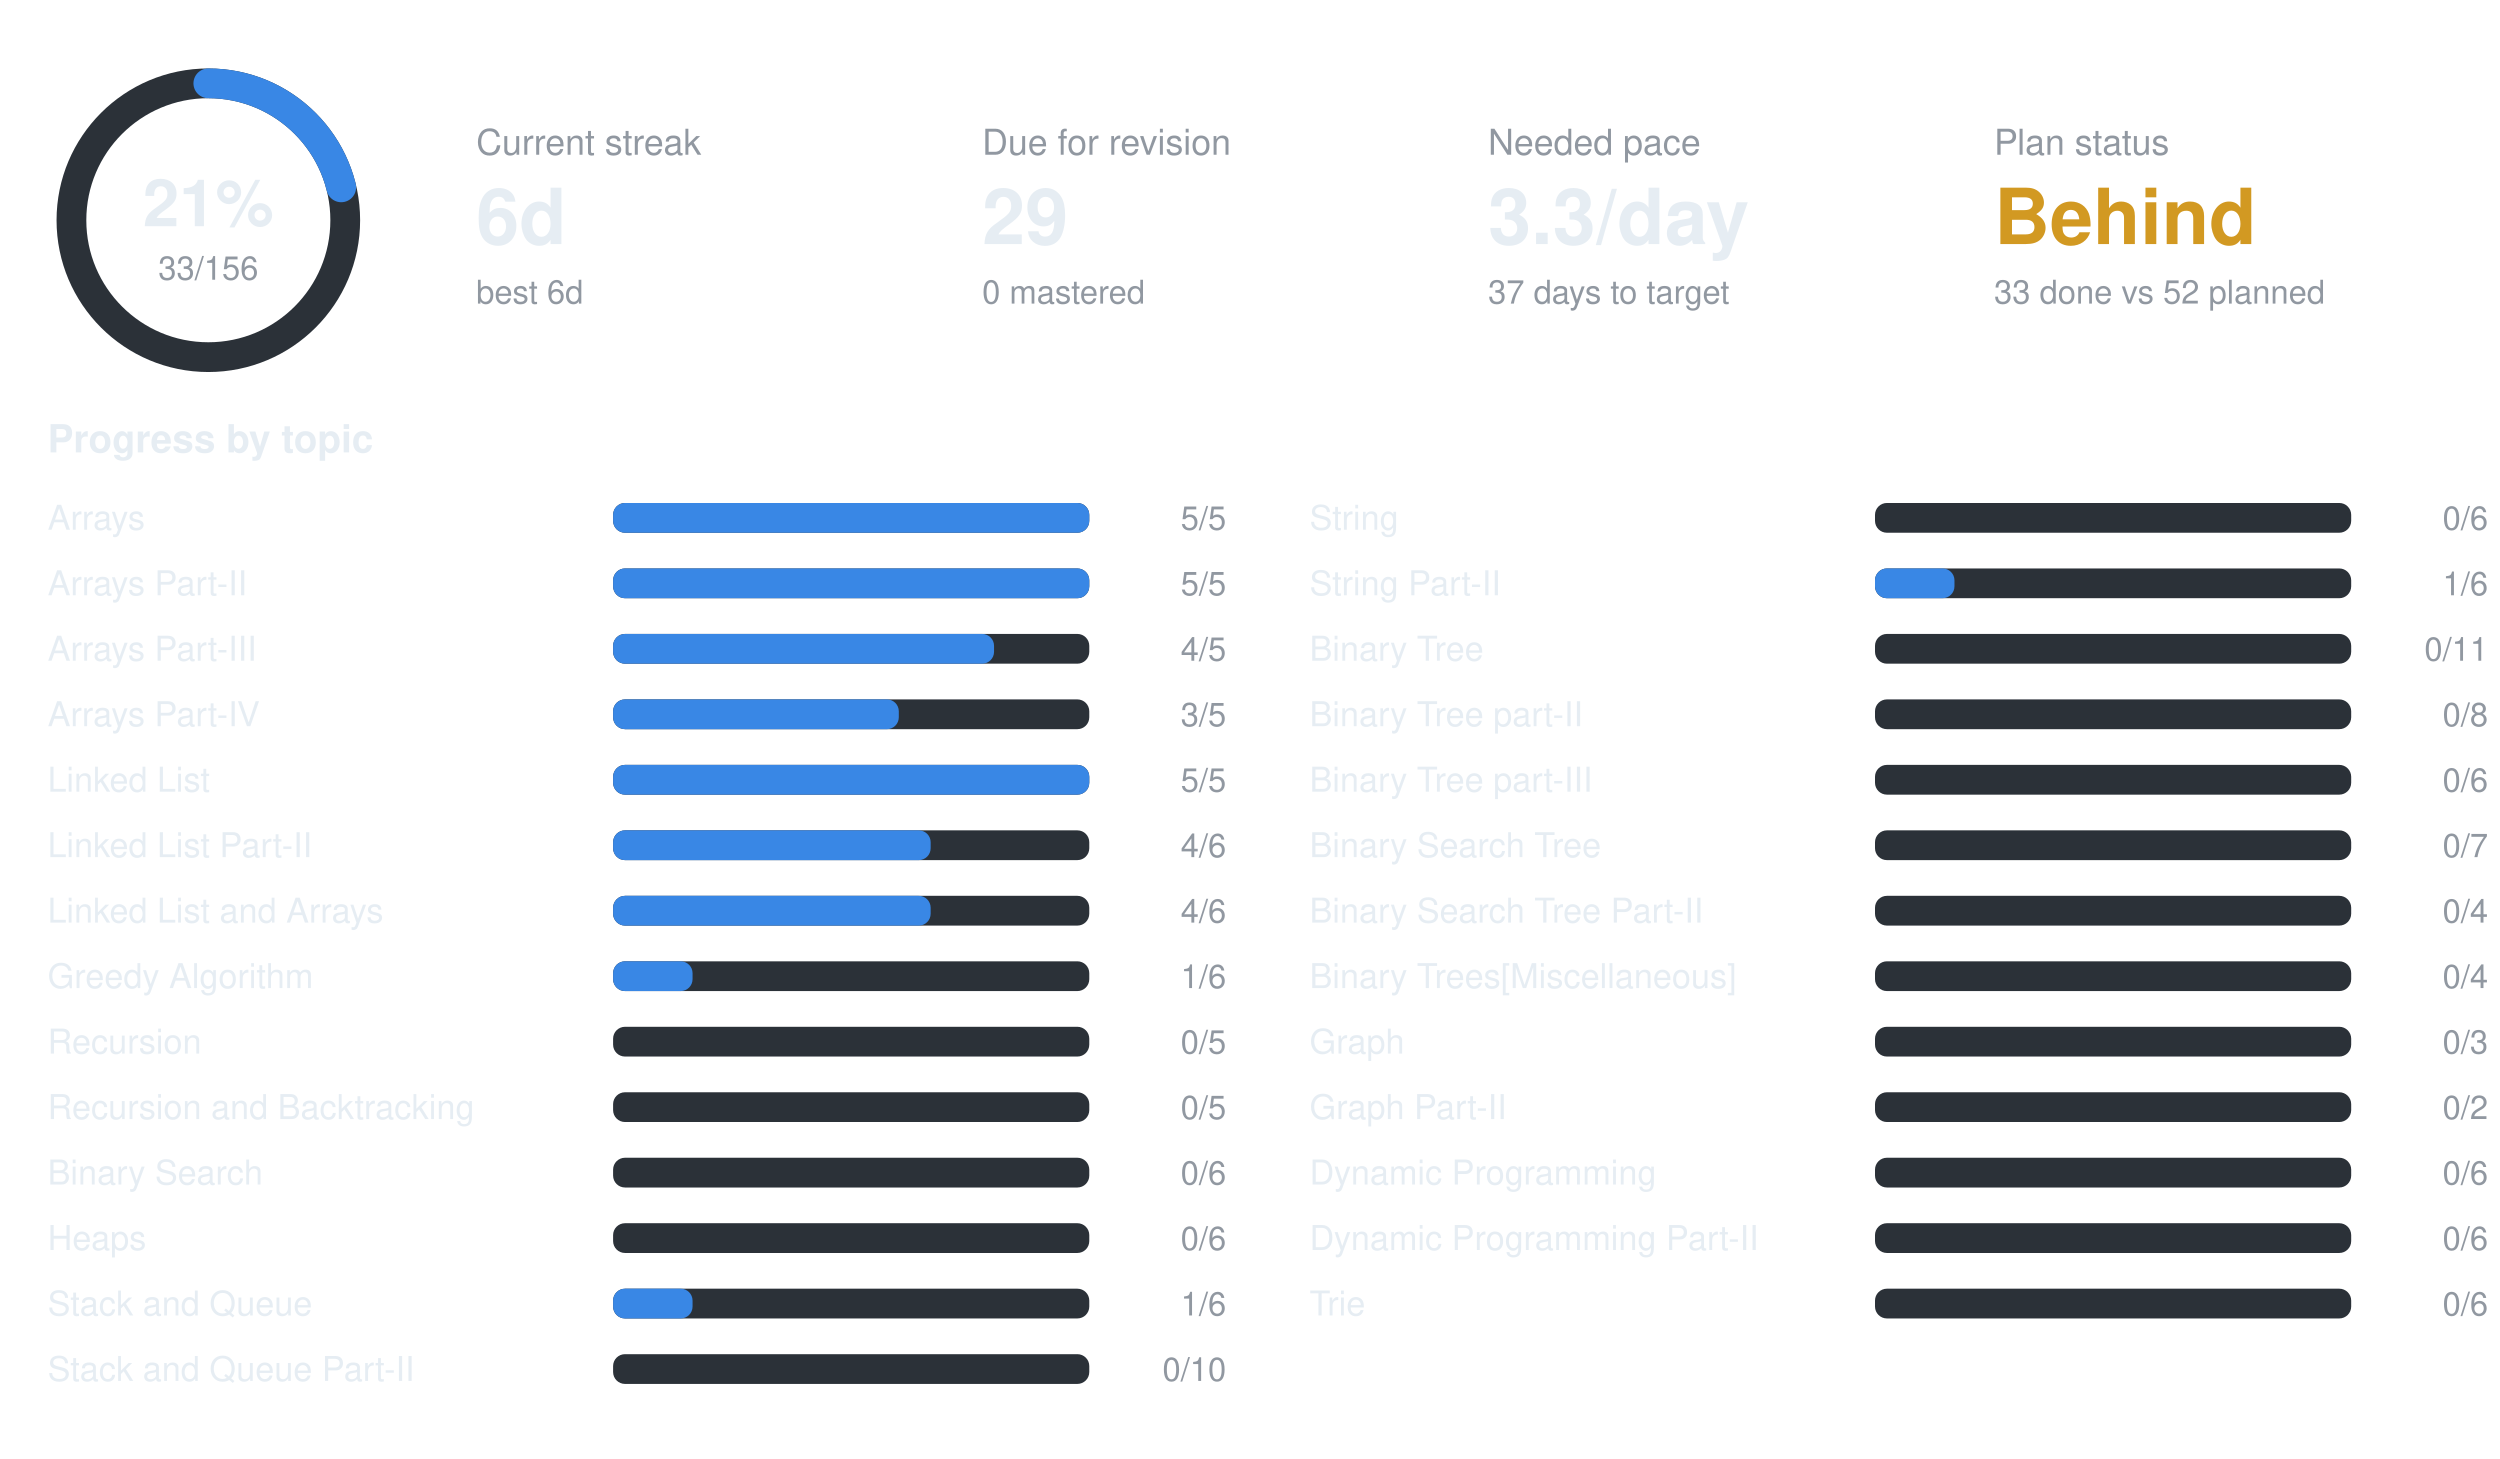
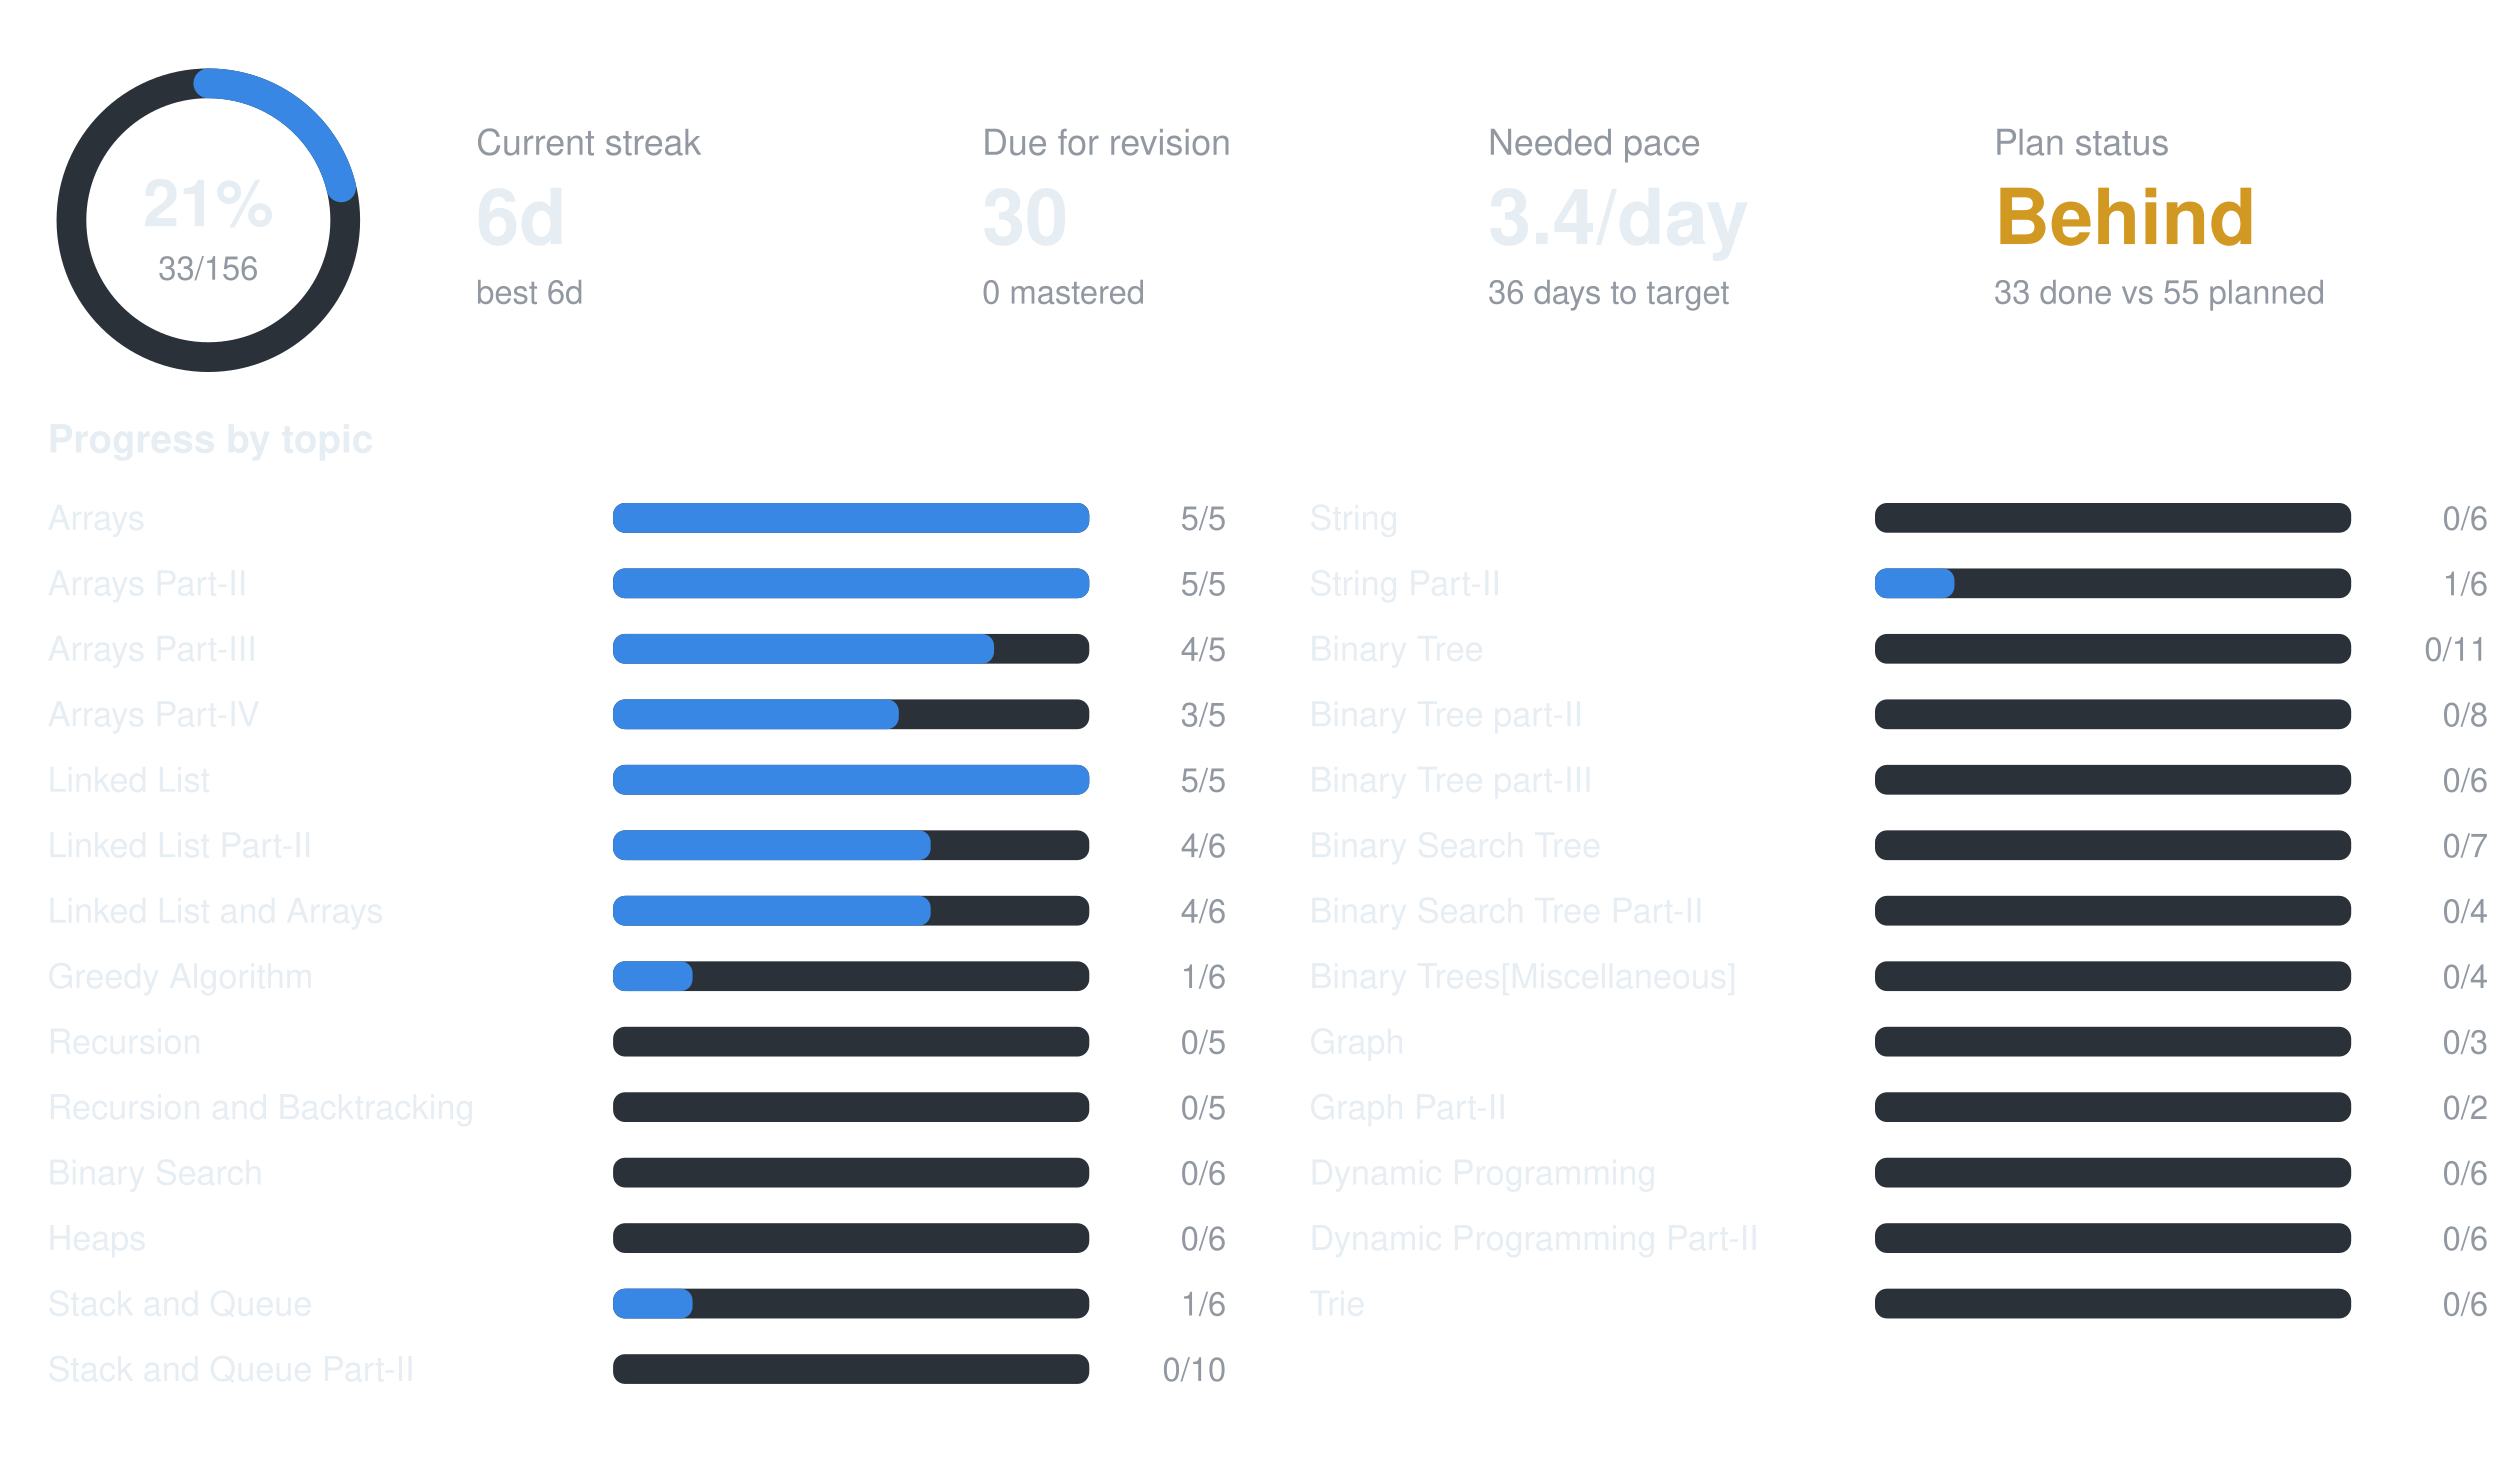
<svg xmlns="http://www.w3.org/2000/svg" width="840" height="490" viewBox="0 0 840 490" font-family="-apple-system,BlinkMacSystemFont,Segoe UI,Helvetica,Arial,sans-serif">
  <circle cx="70" cy="74" r="46" fill="none" stroke="#2b3138" stroke-width="10" />
  <circle cx="70" cy="74" r="46" fill="none" stroke="#3987e5" stroke-width="10" stroke-linecap="round" stroke-dasharray="61.1 289.0" transform="rotate(-90 70 74)" />
  <text x="70" y="76" text-anchor="middle" font-size="22" font-weight="700" fill="#e6edf3">21%</text>
  <text x="70" y="94" text-anchor="middle" font-size="11" fill="#9198a1">33/156</text>
  <text x="160" y="52" font-size="12" fill="#9198a1">Current streak</text>
  <text x="160" y="82" font-size="26" font-weight="700" fill="#e6edf3">6d</text>
  <text x="160" y="102" font-size="11" fill="#9198a1">best 6d</text>
  <text x="330" y="52" font-size="12" fill="#9198a1">Due for revision</text>
-   <text x="330" y="82" font-size="26" font-weight="700" fill="#e6edf3">29</text>
+   <text x="330" y="82" font-size="26" font-weight="700" fill="#e6edf3">30</text>
  <text x="330" y="102" font-size="11" fill="#9198a1">0 mastered</text>
  <text x="500" y="52" font-size="12" fill="#9198a1">Needed pace</text>
-   <text x="500" y="82" font-size="26" font-weight="700" fill="#e6edf3">3.3/day</text>
-   <text x="500" y="102" font-size="11" fill="#9198a1">37 days to target</text>
+   <text x="500" y="82" font-size="26" font-weight="700" fill="#e6edf3">3.4/day</text>
+   <text x="500" y="102" font-size="11" fill="#9198a1">36 days to target</text>
  <text x="670" y="52" font-size="12" fill="#9198a1">Plan status</text>
  <text x="670" y="82" font-size="26" font-weight="700" fill="#d29922">Behind</text>
-   <text x="670" y="102" font-size="11" fill="#9198a1">33 done vs 52 planned</text>
+   <text x="670" y="102" font-size="11" fill="#9198a1">33 done vs 55 planned</text>
  <text x="16" y="152" font-size="13" font-weight="600" fill="#e6edf3">Progress by topic</text>
  <text x="16" y="178" font-size="11.5" fill="#e6edf3">Arrays</text>
  <rect x="206" y="169" width="160" height="10" rx="4" fill="#2b3138" />
  <rect x="206" y="169" width="160.0" height="10" rx="4" fill="#3987e5" />
  <text x="412" y="178" text-anchor="end" font-size="11" fill="#9198a1">5/5</text>
  <text x="16" y="200" font-size="11.5" fill="#e6edf3">Arrays Part-II</text>
  <rect x="206" y="191" width="160" height="10" rx="4" fill="#2b3138" />
  <rect x="206" y="191" width="160.0" height="10" rx="4" fill="#3987e5" />
  <text x="412" y="200" text-anchor="end" font-size="11" fill="#9198a1">5/5</text>
  <text x="16" y="222" font-size="11.5" fill="#e6edf3">Arrays Part-III</text>
  <rect x="206" y="213" width="160" height="10" rx="4" fill="#2b3138" />
  <rect x="206" y="213" width="128.0" height="10" rx="4" fill="#3987e5" />
  <text x="412" y="222" text-anchor="end" font-size="11" fill="#9198a1">4/5</text>
  <text x="16" y="244" font-size="11.5" fill="#e6edf3">Arrays Part-IV</text>
  <rect x="206" y="235" width="160" height="10" rx="4" fill="#2b3138" />
  <rect x="206" y="235" width="96.0" height="10" rx="4" fill="#3987e5" />
  <text x="412" y="244" text-anchor="end" font-size="11" fill="#9198a1">3/5</text>
  <text x="16" y="266" font-size="11.5" fill="#e6edf3">Linked List</text>
  <rect x="206" y="257" width="160" height="10" rx="4" fill="#2b3138" />
  <rect x="206" y="257" width="160.0" height="10" rx="4" fill="#3987e5" />
  <text x="412" y="266" text-anchor="end" font-size="11" fill="#9198a1">5/5</text>
  <text x="16" y="288" font-size="11.5" fill="#e6edf3">Linked List Part-II</text>
  <rect x="206" y="279" width="160" height="10" rx="4" fill="#2b3138" />
  <rect x="206" y="279" width="106.7" height="10" rx="4" fill="#3987e5" />
  <text x="412" y="288" text-anchor="end" font-size="11" fill="#9198a1">4/6</text>
  <text x="16" y="310" font-size="11.5" fill="#e6edf3">Linked List and Arrays</text>
  <rect x="206" y="301" width="160" height="10" rx="4" fill="#2b3138" />
  <rect x="206" y="301" width="106.7" height="10" rx="4" fill="#3987e5" />
  <text x="412" y="310" text-anchor="end" font-size="11" fill="#9198a1">4/6</text>
  <text x="16" y="332" font-size="11.5" fill="#e6edf3">Greedy Algorithm</text>
  <rect x="206" y="323" width="160" height="10" rx="4" fill="#2b3138" />
  <rect x="206" y="323" width="26.7" height="10" rx="4" fill="#3987e5" />
  <text x="412" y="332" text-anchor="end" font-size="11" fill="#9198a1">1/6</text>
  <text x="16" y="354" font-size="11.5" fill="#e6edf3">Recursion</text>
  <rect x="206" y="345" width="160" height="10" rx="4" fill="#2b3138" />
  <text x="412" y="354" text-anchor="end" font-size="11" fill="#9198a1">0/5</text>
  <text x="16" y="376" font-size="11.5" fill="#e6edf3">Recursion and Backtracking</text>
  <rect x="206" y="367" width="160" height="10" rx="4" fill="#2b3138" />
  <text x="412" y="376" text-anchor="end" font-size="11" fill="#9198a1">0/5</text>
  <text x="16" y="398" font-size="11.5" fill="#e6edf3">Binary Search</text>
  <rect x="206" y="389" width="160" height="10" rx="4" fill="#2b3138" />
  <text x="412" y="398" text-anchor="end" font-size="11" fill="#9198a1">0/6</text>
  <text x="16" y="420" font-size="11.5" fill="#e6edf3">Heaps</text>
  <rect x="206" y="411" width="160" height="10" rx="4" fill="#2b3138" />
  <text x="412" y="420" text-anchor="end" font-size="11" fill="#9198a1">0/6</text>
  <text x="16" y="442" font-size="11.5" fill="#e6edf3">Stack and Queue</text>
  <rect x="206" y="433" width="160" height="10" rx="4" fill="#2b3138" />
  <rect x="206" y="433" width="26.7" height="10" rx="4" fill="#3987e5" />
  <text x="412" y="442" text-anchor="end" font-size="11" fill="#9198a1">1/6</text>
  <text x="16" y="464" font-size="11.5" fill="#e6edf3">Stack and Queue Part-II</text>
  <rect x="206" y="455" width="160" height="10" rx="4" fill="#2b3138" />
  <text x="412" y="464" text-anchor="end" font-size="11" fill="#9198a1">0/10</text>
  <text x="440" y="178" font-size="11.5" fill="#e6edf3">String</text>
  <rect x="630" y="169" width="160" height="10" rx="4" fill="#2b3138" />
  <text x="836" y="178" text-anchor="end" font-size="11" fill="#9198a1">0/6</text>
  <text x="440" y="200" font-size="11.5" fill="#e6edf3">String Part-II</text>
  <rect x="630" y="191" width="160" height="10" rx="4" fill="#2b3138" />
  <rect x="630" y="191" width="26.7" height="10" rx="4" fill="#3987e5" />
  <text x="836" y="200" text-anchor="end" font-size="11" fill="#9198a1">1/6</text>
  <text x="440" y="222" font-size="11.5" fill="#e6edf3">Binary Tree</text>
  <rect x="630" y="213" width="160" height="10" rx="4" fill="#2b3138" />
  <text x="836" y="222" text-anchor="end" font-size="11" fill="#9198a1">0/11</text>
  <text x="440" y="244" font-size="11.5" fill="#e6edf3">Binary Tree part-II</text>
  <rect x="630" y="235" width="160" height="10" rx="4" fill="#2b3138" />
  <text x="836" y="244" text-anchor="end" font-size="11" fill="#9198a1">0/8</text>
  <text x="440" y="266" font-size="11.5" fill="#e6edf3">Binary Tree part-III</text>
  <rect x="630" y="257" width="160" height="10" rx="4" fill="#2b3138" />
  <text x="836" y="266" text-anchor="end" font-size="11" fill="#9198a1">0/6</text>
  <text x="440" y="288" font-size="11.5" fill="#e6edf3">Binary Search Tree</text>
  <rect x="630" y="279" width="160" height="10" rx="4" fill="#2b3138" />
  <text x="836" y="288" text-anchor="end" font-size="11" fill="#9198a1">0/7</text>
  <text x="440" y="310" font-size="11.5" fill="#e6edf3">Binary Search Tree Part-II</text>
  <rect x="630" y="301" width="160" height="10" rx="4" fill="#2b3138" />
  <text x="836" y="310" text-anchor="end" font-size="11" fill="#9198a1">0/4</text>
  <text x="440" y="332" font-size="11.5" fill="#e6edf3">Binary Trees[Miscellaneous]</text>
  <rect x="630" y="323" width="160" height="10" rx="4" fill="#2b3138" />
  <text x="836" y="332" text-anchor="end" font-size="11" fill="#9198a1">0/4</text>
  <text x="440" y="354" font-size="11.5" fill="#e6edf3">Graph</text>
  <rect x="630" y="345" width="160" height="10" rx="4" fill="#2b3138" />
  <text x="836" y="354" text-anchor="end" font-size="11" fill="#9198a1">0/3</text>
  <text x="440" y="376" font-size="11.5" fill="#e6edf3">Graph Part-II</text>
  <rect x="630" y="367" width="160" height="10" rx="4" fill="#2b3138" />
  <text x="836" y="376" text-anchor="end" font-size="11" fill="#9198a1">0/2</text>
  <text x="440" y="398" font-size="11.5" fill="#e6edf3">Dynamic Programming</text>
  <rect x="630" y="389" width="160" height="10" rx="4" fill="#2b3138" />
  <text x="836" y="398" text-anchor="end" font-size="11" fill="#9198a1">0/6</text>
  <text x="440" y="420" font-size="11.5" fill="#e6edf3">Dynamic Programming Part-II</text>
  <rect x="630" y="411" width="160" height="10" rx="4" fill="#2b3138" />
  <text x="836" y="420" text-anchor="end" font-size="11" fill="#9198a1">0/6</text>
  <text x="440" y="442" font-size="11.5" fill="#e6edf3">Trie</text>
  <rect x="630" y="433" width="160" height="10" rx="4" fill="#2b3138" />
  <text x="836" y="442" text-anchor="end" font-size="11" fill="#9198a1">0/6</text>
</svg>
